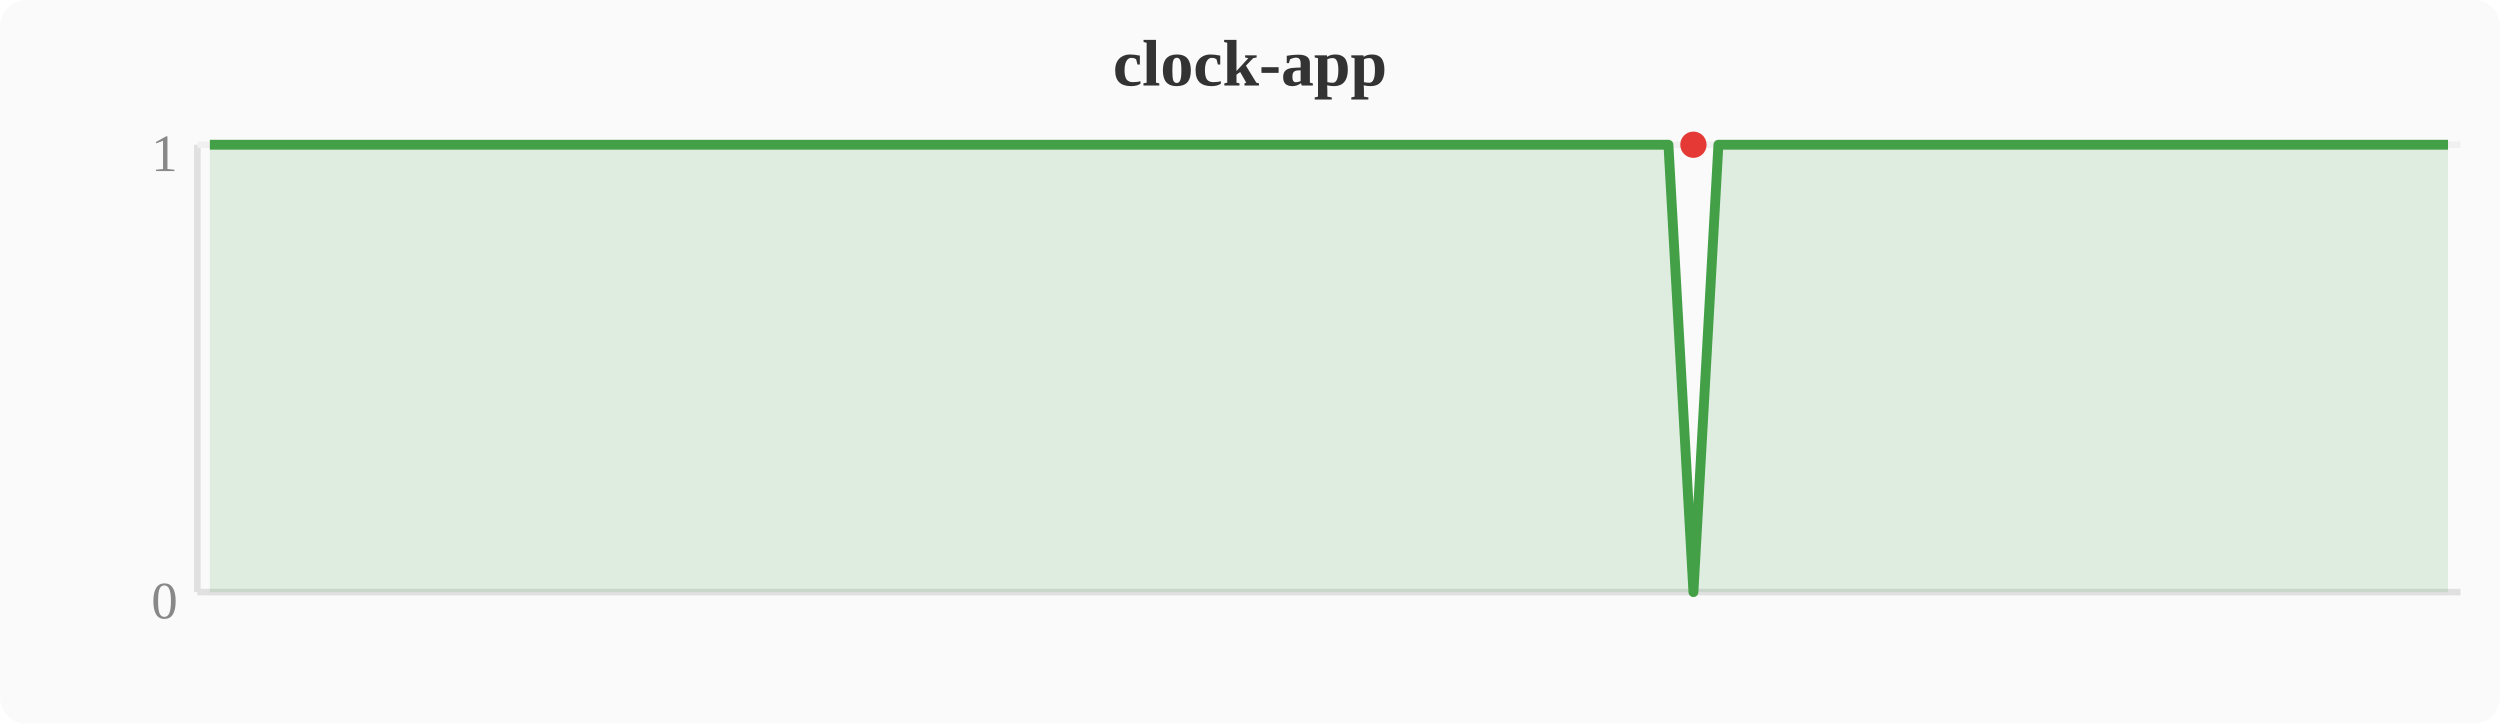
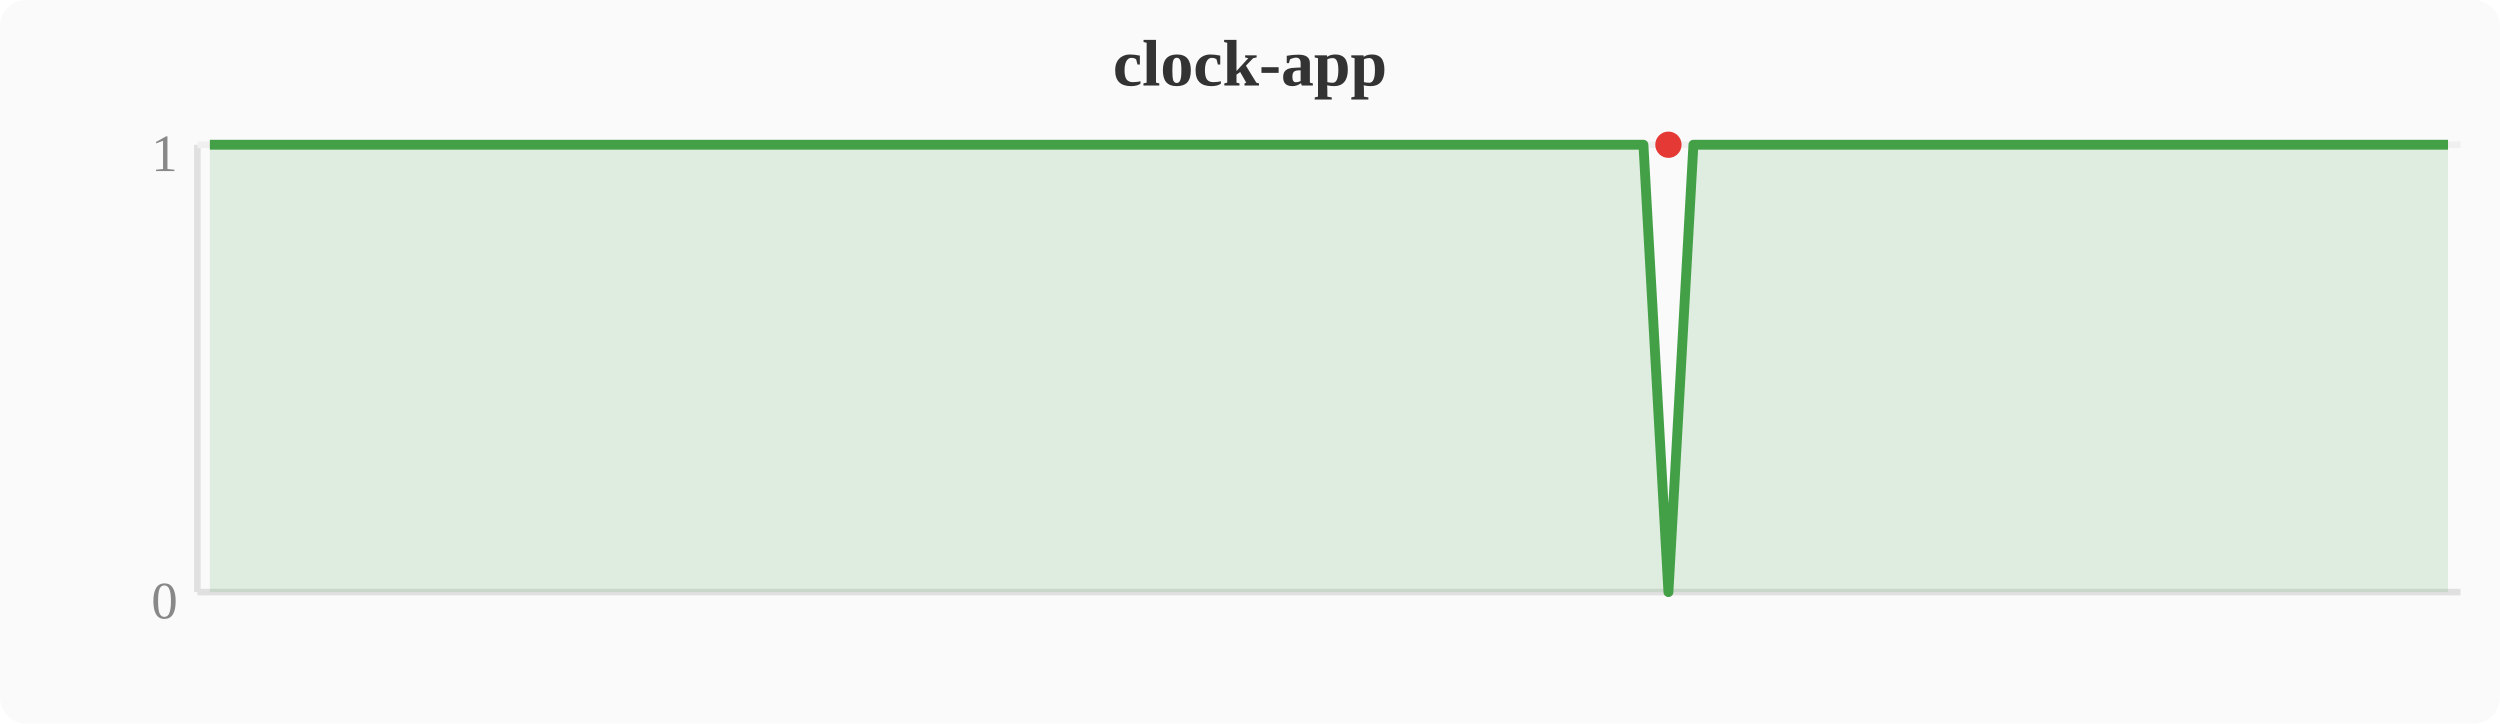
<svg xmlns="http://www.w3.org/2000/svg" width="380" height="110" viewBox="0 0 380 110">
  <rect width="380" height="110" fill="#fafafa" rx="4" />
  <text x="190" y="13" text-anchor="middle" font-size="10" font-weight="bold" fill="#333">clock-app</text>
  <line x1="30" y1="22" x2="30" y2="90" stroke="#e0e0e0" stroke-width="1" />
  <line x1="30" y1="90" x2="374" y2="90" stroke="#e0e0e0" stroke-width="1" />
  <line x1="30" y1="22" x2="374" y2="22" stroke="#f0f0f0" stroke-width="1" />
  <text x="27" y="94" text-anchor="end" font-size="8" fill="#888">0</text>
  <text x="27" y="26" text-anchor="end" font-size="8" fill="#888">1</text>
-   <polygon points="31.9,22.0 35.7,22.0 39.6,22.0 43.4,22.0 47.2,22.0 51.0,22.0 54.8,22.0 58.7,22.0 62.5,22.0 66.3,22.0 70.1,22.0 74.0,22.0 77.8,22.0 81.6,22.0 85.4,22.0 89.2,22.0 93.1,22.0 96.9,22.0 100.7,22.0 104.5,22.0 108.4,22.0 112.2,22.0 116.0,22.0 119.8,22.0 123.6,22.0 127.5,22.0 131.3,22.0 135.1,22.0 138.9,22.0 142.8,22.0 146.6,22.0 150.4,22.0 154.2,22.0 158.0,22.0 161.9,22.0 165.7,22.0 169.5,22.0 173.3,22.0 177.2,22.0 181.0,22.0 184.8,22.0 188.6,22.0 192.4,22.0 196.3,22.0 200.1,22.0 203.9,22.0 207.7,22.0 211.6,22.0 215.4,22.0 219.2,22.0 223.0,22.0 226.8,22.0 230.7,22.0 234.5,22.0 238.3,22.0 242.1,22.0 246.0,22.0 249.8,22.0 253.6,22.0 257.4,90.0 261.2,22.0 265.1,22.0 268.9,22.0 272.7,22.0 276.5,22.0 280.4,22.0 284.2,22.0 288.0,22.0 291.8,22.0 295.6,22.0 299.5,22.0 303.3,22.0 307.1,22.0 310.9,22.0 314.8,22.0 318.6,22.0 322.4,22.0 326.2,22.0 330.0,22.0 333.9,22.0 337.7,22.0 341.5,22.0 345.3,22.0 349.2,22.0 353.0,22.0 356.8,22.0 360.6,22.0 364.4,22.0 368.3,22.0 372.1,22.0 372.1,90 31.9,90" fill="#43a047" opacity="0.15" />
-   <polyline points="31.9,22.0 35.7,22.0 39.6,22.0 43.4,22.0 47.2,22.0 51.0,22.0 54.8,22.0 58.7,22.0 62.5,22.0 66.3,22.0 70.1,22.0 74.0,22.0 77.8,22.0 81.6,22.0 85.4,22.0 89.2,22.0 93.1,22.0 96.9,22.0 100.7,22.0 104.5,22.0 108.4,22.0 112.2,22.0 116.0,22.0 119.8,22.0 123.6,22.0 127.5,22.0 131.3,22.0 135.1,22.0 138.9,22.0 142.8,22.0 146.6,22.0 150.4,22.0 154.2,22.0 158.0,22.0 161.9,22.0 165.7,22.0 169.5,22.0 173.3,22.0 177.2,22.0 181.0,22.0 184.8,22.0 188.6,22.0 192.4,22.0 196.3,22.0 200.1,22.0 203.9,22.0 207.7,22.0 211.6,22.0 215.4,22.0 219.2,22.0 223.0,22.0 226.8,22.0 230.7,22.0 234.5,22.0 238.3,22.0 242.1,22.0 246.0,22.0 249.8,22.0 253.6,22.0 257.4,90.0 261.2,22.0 265.1,22.0 268.9,22.0 272.7,22.0 276.5,22.0 280.4,22.0 284.2,22.0 288.0,22.0 291.8,22.0 295.6,22.0 299.5,22.0 303.3,22.0 307.1,22.0 310.9,22.0 314.8,22.0 318.6,22.0 322.4,22.0 326.2,22.0 330.0,22.0 333.9,22.0 337.7,22.0 341.5,22.0 345.3,22.0 349.2,22.0 353.0,22.0 356.8,22.0 360.6,22.0 364.4,22.0 368.3,22.0 372.1,22.0" fill="none" stroke="#43a047" stroke-width="1.5" stroke-linejoin="round" />
-   <circle cx="257.4" cy="22.0" r="2" fill="#e53935" />
+   <polygon points="31.9,22.0 35.7,22.0 39.6,22.0 43.4,22.0 47.2,22.0 51.0,22.0 54.8,22.0 58.7,22.0 62.5,22.0 66.3,22.0 70.1,22.0 74.0,22.0 77.8,22.0 81.6,22.0 85.4,22.0 89.2,22.0 93.1,22.0 96.9,22.0 100.7,22.0 104.5,22.0 108.4,22.0 112.2,22.0 116.0,22.0 119.8,22.0 123.6,22.0 127.5,22.0 131.3,22.0 135.1,22.0 138.9,22.0 142.8,22.0 146.6,22.0 150.4,22.0 154.2,22.0 158.0,22.0 161.9,22.0 165.7,22.0 169.5,22.0 173.3,22.0 177.2,22.0 181.0,22.0 184.8,22.0 188.6,22.0 192.4,22.0 196.3,22.0 200.1,22.0 203.9,22.0 207.7,22.0 211.6,22.0 215.4,22.0 219.2,22.0 223.0,22.0 226.8,22.0 230.7,22.0 234.5,22.0 238.3,22.0 242.1,22.0 246.0,22.0 249.8,22.0 253.6,90.0 257.4,22.0 261.2,22.0 265.1,22.0 268.9,22.0 272.7,22.0 276.5,22.0 280.4,22.0 284.2,22.0 288.0,22.0 291.8,22.0 295.6,22.0 299.5,22.0 303.3,22.0 307.1,22.0 310.9,22.0 314.8,22.0 318.6,22.0 322.4,22.0 326.2,22.0 330.0,22.0 333.9,22.0 337.7,22.0 341.5,22.0 345.3,22.0 349.2,22.0 353.0,22.0 356.8,22.0 360.6,22.0 364.4,22.0 368.3,22.0 372.1,22.0 372.1,90 31.9,90" fill="#43a047" opacity="0.15" />
+   <polyline points="31.9,22.0 35.7,22.0 39.6,22.0 43.4,22.0 47.2,22.0 51.0,22.0 54.8,22.0 58.7,22.0 62.5,22.0 66.3,22.0 70.1,22.0 74.0,22.0 77.8,22.0 81.6,22.0 85.4,22.0 89.2,22.0 93.1,22.0 96.9,22.0 100.7,22.0 104.5,22.0 108.4,22.0 112.2,22.0 116.0,22.0 119.8,22.0 123.6,22.0 127.5,22.0 131.3,22.0 135.1,22.0 138.9,22.0 142.8,22.0 146.6,22.0 150.4,22.0 154.2,22.0 158.0,22.0 161.9,22.0 165.7,22.0 169.5,22.0 173.3,22.0 177.2,22.0 181.0,22.0 184.8,22.0 188.6,22.0 192.4,22.0 196.3,22.0 200.1,22.0 203.9,22.0 207.7,22.0 211.6,22.0 215.4,22.0 219.2,22.0 223.0,22.0 226.8,22.0 230.7,22.0 234.5,22.0 238.3,22.0 242.1,22.0 246.0,22.0 249.8,22.0 253.6,90.0 257.4,22.0 261.2,22.0 265.1,22.0 268.9,22.0 272.7,22.0 276.5,22.0 280.4,22.0 284.2,22.0 288.0,22.0 291.8,22.0 295.6,22.0 299.5,22.0 303.3,22.0 307.1,22.0 310.9,22.0 314.8,22.0 318.6,22.0 322.4,22.0 326.2,22.0 330.0,22.0 333.9,22.0 337.7,22.0 341.5,22.0 345.3,22.0 349.2,22.0 353.0,22.0 356.8,22.0 360.6,22.0 364.4,22.0 368.3,22.0 372.1,22.0" fill="none" stroke="#43a047" stroke-width="1.5" stroke-linejoin="round" />
+   <circle cx="253.6" cy="22.0" r="2" fill="#e53935" />
</svg>
